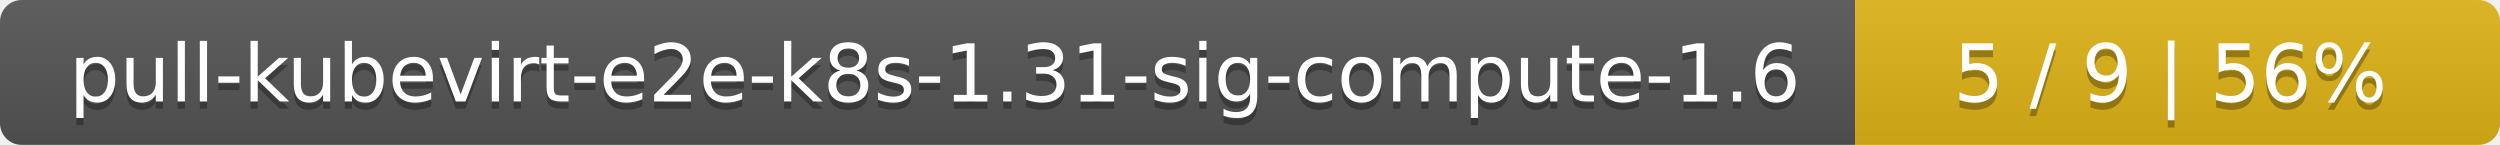
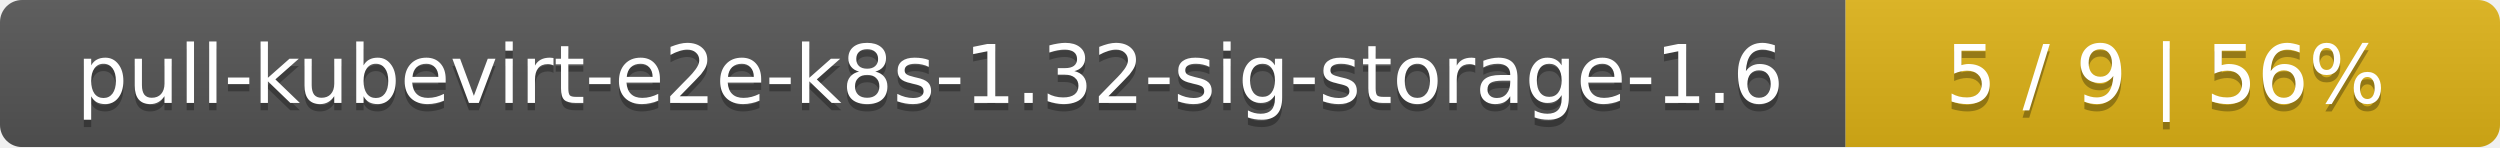
- <svg xmlns="http://www.w3.org/2000/svg" width="345" height="20">
+ <svg xmlns="http://www.w3.org/2000/svg" width="340" height="20">
  <linearGradient id="smooth" x2="0" y2="100%">
    <stop offset="0" stop-color="#bbb" stop-opacity=".1" />
    <stop offset="1" stop-opacity=".1" />
  </linearGradient>
  <mask id="round">
-     <rect width="345" height="20" rx="3" fill="#fff" />
+     <rect width="340" height="20" rx="3" fill="#fff" />
  </mask>
  <g mask="url(#round)">
-     <rect width="256" height="20" fill="#555" />
-     <rect x="256" width="89" height="20" fill="#dfb317" />
-     <rect width="345" height="20" fill="url(#smooth)" />
+     <rect width="251" height="20" fill="#555" />
+     <rect x="251" width="89" height="20" fill="#dfb317" />
+     <rect width="340" height="20" fill="url(#smooth)" />
  </g>
  <g fill="#fff" text-anchor="middle" font-family="DejaVu Sans,Verdana,Geneva,sans-serif" font-size="11">
-     <text x="129" y="15" fill="#010101" fill-opacity=".3">pull-kubevirt-e2e-k8s-1.31-sig-compute-1.6</text>
-     <text x="129" y="14">pull-kubevirt-e2e-k8s-1.31-sig-compute-1.6</text>
-     <text x="299.5" y="15" fill="#010101" fill-opacity=".3">5 / 9    |    56%</text>
-     <text x="299.5" y="14">5 / 9    |    56%</text>
+     <text x="126.5" y="15" fill="#010101" fill-opacity=".3">pull-kubevirt-e2e-k8s-1.32-sig-storage-1.6</text>
+     <text x="126.5" y="14">pull-kubevirt-e2e-k8s-1.32-sig-storage-1.6</text>
+     <text x="294.5" y="15" fill="#010101" fill-opacity=".3">5 / 9    |    56%</text>
+     <text x="294.5" y="14">5 / 9    |    56%</text>
  </g>
</svg>
